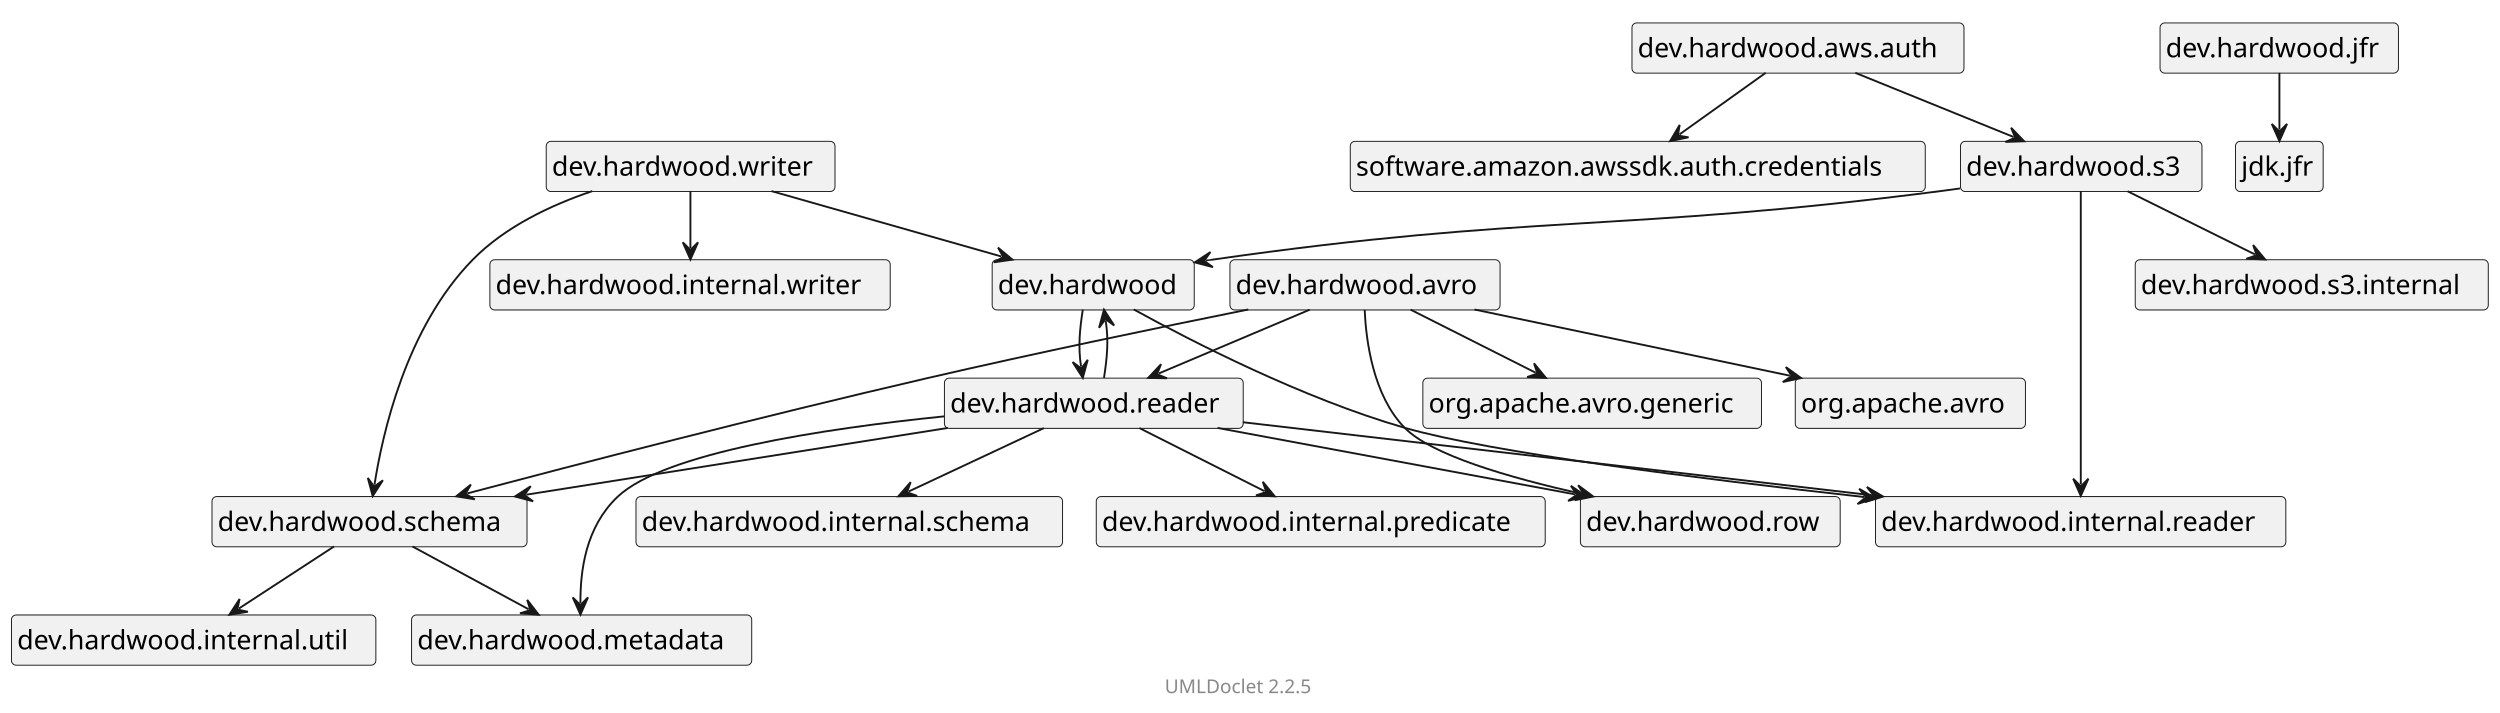
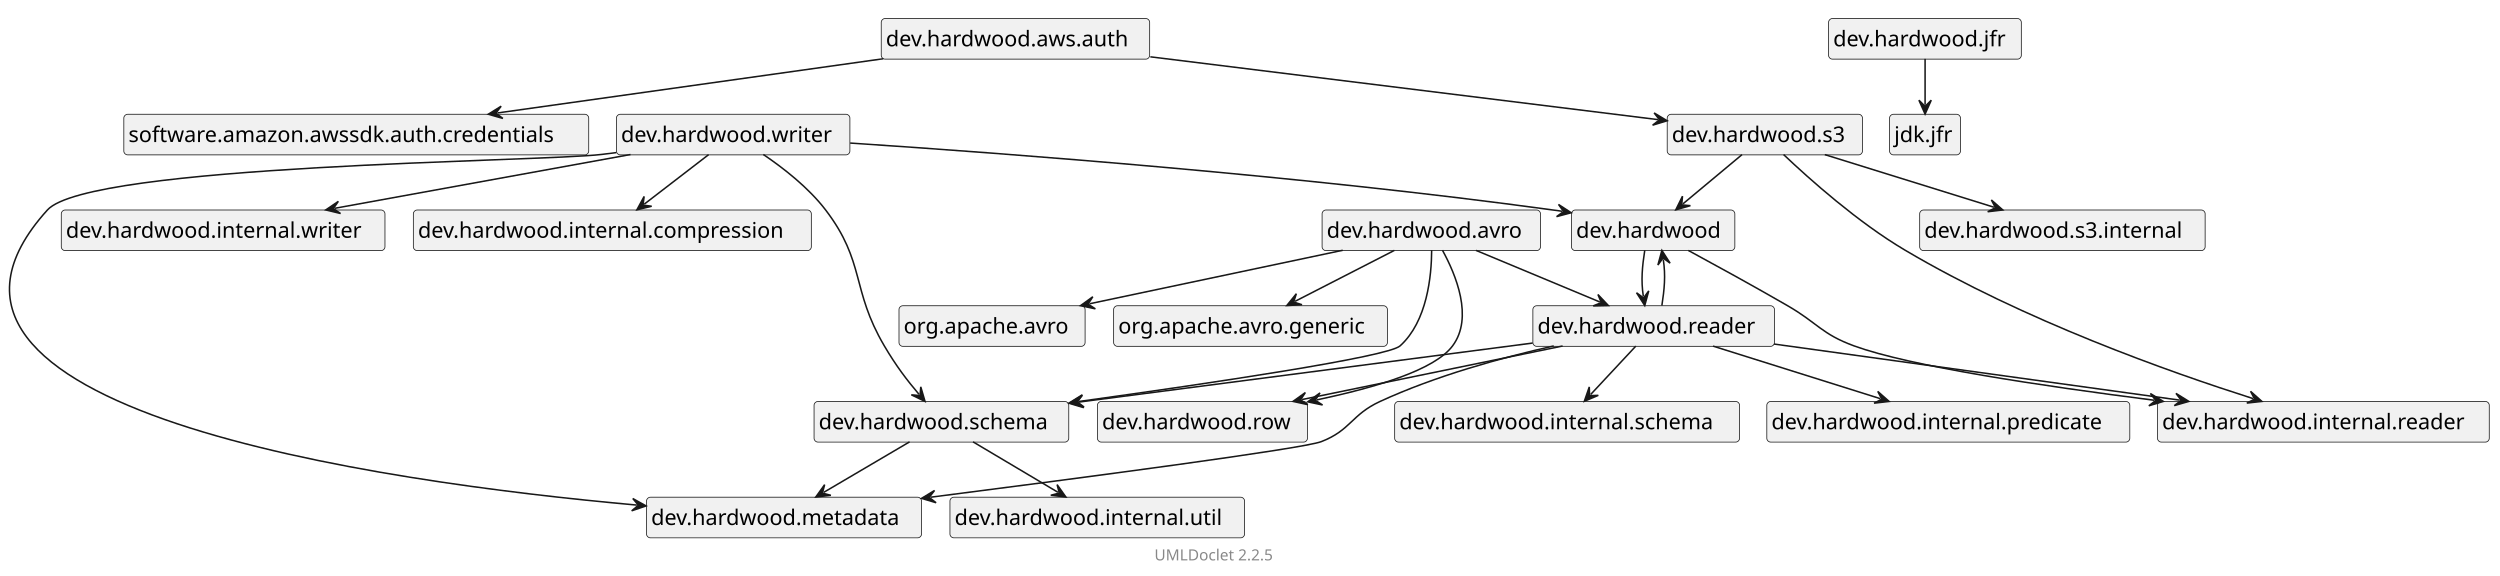
- <svg xmlns="http://www.w3.org/2000/svg" xmlns:xlink="http://www.w3.org/1999/xlink" contentStyleType="text/css" data-diagram-type="CLASS" height="373px" preserveAspectRatio="none" style="width:1309px;height:373px;" version="1.1" viewBox="0 0 1309 373" width="1309px" zoomAndPan="magnify">
+ <svg xmlns="http://www.w3.org/2000/svg" xmlns:xlink="http://www.w3.org/1999/xlink" contentStyleType="text/css" data-diagram-type="CLASS" height="373px" preserveAspectRatio="none" style="width:1619px;height:373px;" version="1.1" viewBox="0 0 1619 373" width="1619px" zoomAndPan="magnify">
  <defs />
  <g>
    <g class="entity" data-qualified-name="dev.hardwood" data-source-line="14" id="ent0002">
      <a href="dev/hardwood/package-summary.html" target="_top" title="dev/hardwood/package-summary.html" xlink:actuate="onRequest" xlink:href="dev/hardwood/package-summary.html" xlink:show="new" xlink:title="dev/hardwood/package-summary.html" xlink:type="simple">
-         <rect fill="#F1F1F1" height="26.297" rx="2.5" ry="2.5" style="stroke:#181818;stroke-width:0.5;" width="105.798" x="519.5" y="136" />
-         <text fill="#000000" font-family="sans-serif" font-size="14" lengthAdjust="spacing" textLength="99.798" x="522.5" y="153.995">dev.hardwood</text>
+         <rect fill="#F1F1F1" height="26.297" rx="2.5" ry="2.5" style="stroke:#181818;stroke-width:0.5;" width="105.798" x="1017.687" y="136" />
+         <text fill="#000000" font-family="sans-serif" font-size="14" lengthAdjust="spacing" textLength="99.798" x="1020.687" y="153.995">dev.hardwood</text>
      </a>
    </g>
    <g class="entity" data-qualified-name="dev.hardwood.internal.reader" data-source-line="14" id="ent0003">
-       <rect fill="#F1F1F1" height="26.297" rx="2.5" ry="2.5" style="stroke:#181818;stroke-width:0.5;" width="214.865" x="982" y="260" />
-       <text fill="#000000" font-family="sans-serif" font-size="14" lengthAdjust="spacing" textLength="208.865" x="985" y="277.995">dev.hardwood.internal.reader</text>
+       <rect fill="#F1F1F1" height="26.297" rx="2.5" ry="2.5" style="stroke:#181818;stroke-width:0.5;" width="214.865" x="1397.187" y="260" />
+       <text fill="#000000" font-family="sans-serif" font-size="14" lengthAdjust="spacing" textLength="208.865" x="1400.187" y="277.995">dev.hardwood.internal.reader</text>
    </g>
    <g class="entity" data-qualified-name="dev.hardwood.reader" data-source-line="15" id="ent0005">
      <a href="dev/hardwood/reader/package-summary.html" target="_top" title="dev/hardwood/reader/package-summary.html" xlink:actuate="onRequest" xlink:href="dev/hardwood/reader/package-summary.html" xlink:show="new" xlink:title="dev/hardwood/reader/package-summary.html" xlink:type="simple">
-         <rect fill="#F1F1F1" height="26.297" rx="2.5" ry="2.5" style="stroke:#181818;stroke-width:0.5;" width="156.452" x="494.5" y="198" />
-         <text fill="#000000" font-family="sans-serif" font-size="14" lengthAdjust="spacing" textLength="150.452" x="497.5" y="215.995">dev.hardwood.reader</text>
+         <rect fill="#F1F1F1" height="26.297" rx="2.5" ry="2.5" style="stroke:#181818;stroke-width:0.5;" width="156.452" x="992.687" y="198" />
+         <text fill="#000000" font-family="sans-serif" font-size="14" lengthAdjust="spacing" textLength="150.452" x="995.687" y="215.995">dev.hardwood.reader</text>
      </a>
    </g>
    <g class="entity" data-qualified-name="dev.hardwood.writer" data-source-line="16" id="ent0007">
      <a href="dev/hardwood/writer/package-summary.html" target="_top" title="dev/hardwood/writer/package-summary.html" xlink:actuate="onRequest" xlink:href="dev/hardwood/writer/package-summary.html" xlink:show="new" xlink:title="dev/hardwood/writer/package-summary.html" xlink:type="simple">
-         <rect fill="#F1F1F1" height="26.297" rx="2.5" ry="2.5" style="stroke:#181818;stroke-width:0.5;" width="151.202" x="286" y="74" />
-         <text fill="#000000" font-family="sans-serif" font-size="14" lengthAdjust="spacing" textLength="145.202" x="289" y="91.995">dev.hardwood.writer</text>
+         <rect fill="#F1F1F1" height="26.297" rx="2.5" ry="2.5" style="stroke:#181818;stroke-width:0.5;" width="151.202" x="399.187" y="74" />
+         <text fill="#000000" font-family="sans-serif" font-size="14" lengthAdjust="spacing" textLength="145.202" x="402.187" y="91.995">dev.hardwood.writer</text>
      </a>
    </g>
    <g class="entity" data-qualified-name="dev.hardwood.schema" data-source-line="16" id="ent0008">
      <a href="dev/hardwood/schema/package-summary.html" target="_top" title="dev/hardwood/schema/package-summary.html" xlink:actuate="onRequest" xlink:href="dev/hardwood/schema/package-summary.html" xlink:show="new" xlink:title="dev/hardwood/schema/package-summary.html" xlink:type="simple">
-         <rect fill="#F1F1F1" height="26.297" rx="2.5" ry="2.5" style="stroke:#181818;stroke-width:0.5;" width="164.942" x="111" y="260" />
-         <text fill="#000000" font-family="sans-serif" font-size="14" lengthAdjust="spacing" textLength="158.942" x="114" y="277.995">dev.hardwood.schema</text>
+         <rect fill="#F1F1F1" height="26.297" rx="2.5" ry="2.5" style="stroke:#181818;stroke-width:0.5;" width="164.942" x="527.187" y="260" />
+         <text fill="#000000" font-family="sans-serif" font-size="14" lengthAdjust="spacing" textLength="158.942" x="530.187" y="277.995">dev.hardwood.schema</text>
      </a>
    </g>
    <g class="entity" data-qualified-name="dev.hardwood.internal.writer" data-source-line="17" id="ent0010">
-       <rect fill="#F1F1F1" height="26.297" rx="2.5" ry="2.5" style="stroke:#181818;stroke-width:0.5;" width="209.615" x="256.5" y="136" />
-       <text fill="#000000" font-family="sans-serif" font-size="14" lengthAdjust="spacing" textLength="203.615" x="259.5" y="153.995">dev.hardwood.internal.writer</text>
+       <rect fill="#F1F1F1" height="26.297" rx="2.5" ry="2.5" style="stroke:#181818;stroke-width:0.5;" width="209.615" x="39.687" y="136" />
+       <text fill="#000000" font-family="sans-serif" font-size="14" lengthAdjust="spacing" textLength="203.615" x="42.687" y="153.995">dev.hardwood.internal.writer</text>
    </g>
    <g class="entity" data-qualified-name="dev.hardwood.metadata" data-source-line="19" id="ent0013">
      <a href="dev/hardwood/metadata/package-summary.html" target="_top" title="dev/hardwood/metadata/package-summary.html" xlink:actuate="onRequest" xlink:href="dev/hardwood/metadata/package-summary.html" xlink:show="new" xlink:title="dev/hardwood/metadata/package-summary.html" xlink:type="simple">
-         <rect fill="#F1F1F1" height="26.297" rx="2.5" ry="2.5" style="stroke:#181818;stroke-width:0.5;" width="178.102" x="215.5" y="322" />
-         <text fill="#000000" font-family="sans-serif" font-size="14" lengthAdjust="spacing" textLength="172.102" x="218.5" y="339.995">dev.hardwood.metadata</text>
-       </a>
-     </g>
-     <g class="entity" data-qualified-name="dev.hardwood.internal.util" data-source-line="20" id="ent0015">
-       <rect fill="#F1F1F1" height="26.297" rx="2.5" ry="2.5" style="stroke:#181818;stroke-width:0.5;" width="190.803" x="6" y="322" />
-       <text fill="#000000" font-family="sans-serif" font-size="14" lengthAdjust="spacing" textLength="184.803" x="9" y="339.995">dev.hardwood.internal.util</text>
-     </g>
-     <g class="entity" data-qualified-name="dev.hardwood.jfr" data-source-line="21" id="ent0017">
+         <rect fill="#F1F1F1" height="26.297" rx="2.5" ry="2.5" style="stroke:#181818;stroke-width:0.5;" width="178.102" x="418.687" y="322" />
+         <text fill="#000000" font-family="sans-serif" font-size="14" lengthAdjust="spacing" textLength="172.102" x="421.687" y="339.995">dev.hardwood.metadata</text>
+       </a>
+     </g>
+     <g class="entity" data-qualified-name="dev.hardwood.internal.compression" data-source-line="20" id="ent0015">
+       <rect fill="#F1F1F1" height="26.297" rx="2.5" ry="2.5" style="stroke:#181818;stroke-width:0.5;" width="257.733" x="267.687" y="136" />
+       <text fill="#000000" font-family="sans-serif" font-size="14" lengthAdjust="spacing" textLength="251.733" x="270.687" y="153.995">dev.hardwood.internal.compression</text>
+     </g>
+     <g class="entity" data-qualified-name="dev.hardwood.internal.util" data-source-line="22" id="ent0018">
+       <rect fill="#F1F1F1" height="26.297" rx="2.5" ry="2.5" style="stroke:#181818;stroke-width:0.5;" width="190.803" x="615.187" y="322" />
+       <text fill="#000000" font-family="sans-serif" font-size="14" lengthAdjust="spacing" textLength="184.803" x="618.187" y="339.995">dev.hardwood.internal.util</text>
+     </g>
+     <g class="entity" data-qualified-name="dev.hardwood.jfr" data-source-line="23" id="ent0020">
      <a href="dev/hardwood/jfr/package-summary.html" target="_top" title="dev/hardwood/jfr/package-summary.html" xlink:actuate="onRequest" xlink:href="dev/hardwood/jfr/package-summary.html" xlink:show="new" xlink:title="dev/hardwood/jfr/package-summary.html" xlink:type="simple">
-         <rect fill="#F1F1F1" height="26.297" rx="2.5" ry="2.5" style="stroke:#181818;stroke-width:0.5;" width="124.822" x="1131" y="12" />
-         <text fill="#000000" font-family="sans-serif" font-size="14" lengthAdjust="spacing" textLength="118.822" x="1134" y="29.995">dev.hardwood.jfr</text>
-       </a>
-     </g>
-     <g class="entity" data-qualified-name="jdk.jfr" data-source-line="21" id="ent0018">
-       <rect fill="#F1F1F1" height="26.297" rx="2.5" ry="2.5" style="stroke:#181818;stroke-width:0.5;" width="45.908" x="1170.5" y="74" />
-       <text fill="#000000" font-family="sans-serif" font-size="14" lengthAdjust="spacing" textLength="39.908" x="1173.5" y="91.995">jdk.jfr</text>
-     </g>
-     <g class="entity" data-qualified-name="dev.hardwood.row" data-source-line="22" id="ent0020">
+         <rect fill="#F1F1F1" height="26.297" rx="2.5" ry="2.5" style="stroke:#181818;stroke-width:0.5;" width="124.822" x="1184.187" y="12" />
+         <text fill="#000000" font-family="sans-serif" font-size="14" lengthAdjust="spacing" textLength="118.822" x="1187.187" y="29.995">dev.hardwood.jfr</text>
+       </a>
+     </g>
+     <g class="entity" data-qualified-name="jdk.jfr" data-source-line="23" id="ent0021">
+       <rect fill="#F1F1F1" height="26.297" rx="2.5" ry="2.5" style="stroke:#181818;stroke-width:0.5;" width="45.908" x="1223.687" y="74" />
+       <text fill="#000000" font-family="sans-serif" font-size="14" lengthAdjust="spacing" textLength="39.908" x="1226.687" y="91.995">jdk.jfr</text>
+     </g>
+     <g class="entity" data-qualified-name="dev.hardwood.row" data-source-line="24" id="ent0023">
      <a href="dev/hardwood/row/package-summary.html" target="_top" title="dev/hardwood/row/package-summary.html" xlink:actuate="onRequest" xlink:href="dev/hardwood/row/package-summary.html" xlink:show="new" xlink:title="dev/hardwood/row/package-summary.html" xlink:type="simple">
-         <rect fill="#F1F1F1" height="26.297" rx="2.5" ry="2.5" style="stroke:#181818;stroke-width:0.5;" width="136.019" x="827.5" y="260" />
-         <text fill="#000000" font-family="sans-serif" font-size="14" lengthAdjust="spacing" textLength="130.019" x="830.5" y="277.995">dev.hardwood.row</text>
-       </a>
-     </g>
-     <g class="entity" data-qualified-name="dev.hardwood.internal.schema" data-source-line="26" id="ent0025">
-       <rect fill="#F1F1F1" height="26.297" rx="2.5" ry="2.5" style="stroke:#181818;stroke-width:0.5;" width="223.356" x="333" y="260" />
-       <text fill="#000000" font-family="sans-serif" font-size="14" lengthAdjust="spacing" textLength="217.356" x="336" y="277.995">dev.hardwood.internal.schema</text>
-     </g>
-     <g class="entity" data-qualified-name="dev.hardwood.internal.predicate" data-source-line="27" id="ent0027">
-       <rect fill="#F1F1F1" height="26.297" rx="2.5" ry="2.5" style="stroke:#181818;stroke-width:0.5;" width="235.072" x="574" y="260" />
-       <text fill="#000000" font-family="sans-serif" font-size="14" lengthAdjust="spacing" textLength="229.072" x="577" y="277.995">dev.hardwood.internal.predicate</text>
-     </g>
-     <g class="entity" data-qualified-name="dev.hardwood.s3" data-source-line="29" id="ent0030">
+         <rect fill="#F1F1F1" height="26.297" rx="2.5" ry="2.5" style="stroke:#181818;stroke-width:0.5;" width="136.019" x="710.687" y="260" />
+         <text fill="#000000" font-family="sans-serif" font-size="14" lengthAdjust="spacing" textLength="130.019" x="713.687" y="277.995">dev.hardwood.row</text>
+       </a>
+     </g>
+     <g class="entity" data-qualified-name="dev.hardwood.internal.schema" data-source-line="28" id="ent0028">
+       <rect fill="#F1F1F1" height="26.297" rx="2.5" ry="2.5" style="stroke:#181818;stroke-width:0.5;" width="223.356" x="903.187" y="260" />
+       <text fill="#000000" font-family="sans-serif" font-size="14" lengthAdjust="spacing" textLength="217.356" x="906.187" y="277.995">dev.hardwood.internal.schema</text>
+     </g>
+     <g class="entity" data-qualified-name="dev.hardwood.internal.predicate" data-source-line="29" id="ent0030">
+       <rect fill="#F1F1F1" height="26.297" rx="2.5" ry="2.5" style="stroke:#181818;stroke-width:0.5;" width="235.072" x="1144.187" y="260" />
+       <text fill="#000000" font-family="sans-serif" font-size="14" lengthAdjust="spacing" textLength="229.072" x="1147.187" y="277.995">dev.hardwood.internal.predicate</text>
+     </g>
+     <g class="entity" data-qualified-name="dev.hardwood.s3" data-source-line="31" id="ent0033">
      <a href="dev/hardwood/s3/package-summary.html" target="_top" title="dev/hardwood/s3/package-summary.html" xlink:actuate="onRequest" xlink:href="dev/hardwood/s3/package-summary.html" xlink:show="new" xlink:title="dev/hardwood/s3/package-summary.html" xlink:type="simple">
-         <rect fill="#F1F1F1" height="26.297" rx="2.5" ry="2.5" style="stroke:#181818;stroke-width:0.5;" width="126.449" x="1026.5" y="74" />
-         <text fill="#000000" font-family="sans-serif" font-size="14" lengthAdjust="spacing" textLength="120.449" x="1029.5" y="91.995">dev.hardwood.s3</text>
-       </a>
-     </g>
-     <g class="entity" data-qualified-name="dev.hardwood.s3.internal" data-source-line="30" id="ent0032">
-       <rect fill="#F1F1F1" height="26.297" rx="2.5" ry="2.5" style="stroke:#181818;stroke-width:0.5;" width="184.862" x="1118" y="136" />
-       <text fill="#000000" font-family="sans-serif" font-size="14" lengthAdjust="spacing" textLength="178.862" x="1121" y="153.995">dev.hardwood.s3.internal</text>
-     </g>
-     <g class="entity" data-qualified-name="dev.hardwood.aws.auth" data-source-line="32" id="ent0035">
+         <rect fill="#F1F1F1" height="26.297" rx="2.5" ry="2.5" style="stroke:#181818;stroke-width:0.5;" width="126.449" x="1079.687" y="74" />
+         <text fill="#000000" font-family="sans-serif" font-size="14" lengthAdjust="spacing" textLength="120.449" x="1082.687" y="91.995">dev.hardwood.s3</text>
+       </a>
+     </g>
+     <g class="entity" data-qualified-name="dev.hardwood.s3.internal" data-source-line="32" id="ent0035">
+       <rect fill="#F1F1F1" height="26.297" rx="2.5" ry="2.5" style="stroke:#181818;stroke-width:0.5;" width="184.862" x="1243.187" y="136" />
+       <text fill="#000000" font-family="sans-serif" font-size="14" lengthAdjust="spacing" textLength="178.862" x="1246.187" y="153.995">dev.hardwood.s3.internal</text>
+     </g>
+     <g class="entity" data-qualified-name="dev.hardwood.aws.auth" data-source-line="34" id="ent0038">
      <a href="dev/hardwood/aws/auth/package-summary.html" target="_top" title="dev/hardwood/aws/auth/package-summary.html" xlink:actuate="onRequest" xlink:href="dev/hardwood/aws/auth/package-summary.html" xlink:show="new" xlink:title="dev/hardwood/aws/auth/package-summary.html" xlink:type="simple">
-         <rect fill="#F1F1F1" height="26.297" rx="2.5" ry="2.5" style="stroke:#181818;stroke-width:0.5;" width="173.836" x="854.5" y="12" />
-         <text fill="#000000" font-family="sans-serif" font-size="14" lengthAdjust="spacing" textLength="167.836" x="857.5" y="29.995">dev.hardwood.aws.auth</text>
-       </a>
-     </g>
-     <g class="entity" data-qualified-name="software.amazon.awssdk.auth.credentials" data-source-line="33" id="ent0037">
-       <rect fill="#F1F1F1" height="26.297" rx="2.5" ry="2.5" style="stroke:#181818;stroke-width:0.5;" width="301.066" x="707" y="74" />
-       <text fill="#000000" font-family="sans-serif" font-size="14" lengthAdjust="spacing" textLength="295.066" x="710" y="91.995">software.amazon.awssdk.auth.credentials</text>
-     </g>
-     <g class="entity" data-qualified-name="dev.hardwood.avro" data-source-line="34" id="ent0039">
+         <rect fill="#F1F1F1" height="26.297" rx="2.5" ry="2.5" style="stroke:#181818;stroke-width:0.5;" width="173.836" x="570.687" y="12" />
+         <text fill="#000000" font-family="sans-serif" font-size="14" lengthAdjust="spacing" textLength="167.836" x="573.687" y="29.995">dev.hardwood.aws.auth</text>
+       </a>
+     </g>
+     <g class="entity" data-qualified-name="software.amazon.awssdk.auth.credentials" data-source-line="35" id="ent0040">
+       <rect fill="#F1F1F1" height="26.297" rx="2.5" ry="2.5" style="stroke:#181818;stroke-width:0.5;" width="301.066" x="80.187" y="74" />
+       <text fill="#000000" font-family="sans-serif" font-size="14" lengthAdjust="spacing" textLength="295.066" x="83.187" y="91.995">software.amazon.awssdk.auth.credentials</text>
+     </g>
+     <g class="entity" data-qualified-name="dev.hardwood.avro" data-source-line="36" id="ent0042">
      <a href="dev/hardwood/avro/package-summary.html" target="_top" title="dev/hardwood/avro/package-summary.html" xlink:actuate="onRequest" xlink:href="dev/hardwood/avro/package-summary.html" xlink:show="new" xlink:title="dev/hardwood/avro/package-summary.html" xlink:type="simple">
-         <rect fill="#F1F1F1" height="26.297" rx="2.5" ry="2.5" style="stroke:#181818;stroke-width:0.5;" width="141.434" x="644" y="136" />
-         <text fill="#000000" font-family="sans-serif" font-size="14" lengthAdjust="spacing" textLength="135.434" x="647" y="153.995">dev.hardwood.avro</text>
-       </a>
-     </g>
-     <g class="entity" data-qualified-name="org.apache.avro" data-source-line="36" id="ent0042">
-       <rect fill="#F1F1F1" height="26.297" rx="2.5" ry="2.5" style="stroke:#181818;stroke-width:0.5;" width="120.522" x="940" y="198" />
-       <text fill="#000000" font-family="sans-serif" font-size="14" lengthAdjust="spacing" textLength="114.522" x="943" y="215.995">org.apache.avro</text>
-     </g>
-     <g class="entity" data-qualified-name="org.apache.avro.generic" data-source-line="37" id="ent0044">
-       <rect fill="#F1F1F1" height="26.297" rx="2.5" ry="2.5" style="stroke:#181818;stroke-width:0.5;" width="177.302" x="745" y="198" />
-       <text fill="#000000" font-family="sans-serif" font-size="14" lengthAdjust="spacing" textLength="171.302" x="748" y="215.995">org.apache.avro.generic</text>
+         <rect fill="#F1F1F1" height="26.297" rx="2.5" ry="2.5" style="stroke:#181818;stroke-width:0.5;" width="141.434" x="856.187" y="136" />
+         <text fill="#000000" font-family="sans-serif" font-size="14" lengthAdjust="spacing" textLength="135.434" x="859.187" y="153.995">dev.hardwood.avro</text>
+       </a>
+     </g>
+     <g class="entity" data-qualified-name="org.apache.avro" data-source-line="38" id="ent0045">
+       <rect fill="#F1F1F1" height="26.297" rx="2.5" ry="2.5" style="stroke:#181818;stroke-width:0.5;" width="120.522" x="582.187" y="198" />
+       <text fill="#000000" font-family="sans-serif" font-size="14" lengthAdjust="spacing" textLength="114.522" x="585.187" y="215.995">org.apache.avro</text>
+     </g>
+     <g class="entity" data-qualified-name="org.apache.avro.generic" data-source-line="39" id="ent0047">
+       <rect fill="#F1F1F1" height="26.297" rx="2.5" ry="2.5" style="stroke:#181818;stroke-width:0.5;" width="177.302" x="721.187" y="198" />
+       <text fill="#000000" font-family="sans-serif" font-size="14" lengthAdjust="spacing" textLength="171.302" x="724.187" y="215.995">org.apache.avro.generic</text>
    </g>
    <g class="link" data-entity-1="ent0002" data-entity-2="ent0003" data-link-type="dependency" id="lnk4">
-       <polygon fill="#181818" points="981.971,260.893,973.466,255.927,977.001,260.343,972.585,263.878,981.971,260.893" style="stroke:#181818;stroke-width:1;" />
-       <path d="M593.615,162.018 C623.977,178.725 682.193,208.644 735.5,224 C780.422,236.94 889.229,250.625 976.007,260.233" fill="none" style="stroke:#181818;stroke-width:1;" />
+       <polygon fill="#181818" points="1401.024,259.959,1392.601,254.854,1396.064,259.327,1391.591,262.79,1401.024,259.959" style="stroke:#181818;stroke-width:1;" />
+       <path d="M1093.357,162.188 C1110.995,171.748 1136.03,185.485 1157.687,198 C1177.024,209.174 1179.71,216.338 1200.687,224 C1236.697,237.154 1321.905,249.885 1395.072,259.201" fill="none" style="stroke:#181818;stroke-width:1;" />
    </g>
    <g class="link" data-entity-1="ent0002" data-entity-2="ent0005" data-link-type="dependency" id="lnk6">
-       <polygon fill="#181818" points="566.954,197.876,569.536,188.372,566.192,192.935,561.629,189.591,566.954,197.876" style="stroke:#181818;stroke-width:1;" />
-       <path d="M566.951,162.142 C565.349,172.552 564.435,181.542 566.04,191.946" fill="none" style="stroke:#181818;stroke-width:1;" />
+       <polygon fill="#181818" points="1065.141,197.876,1067.723,188.372,1064.379,192.935,1059.816,189.591,1065.141,197.876" style="stroke:#181818;stroke-width:1;" />
+       <path d="M1065.138,162.142 C1063.536,172.552 1062.622,181.542 1064.227,191.946" fill="none" style="stroke:#181818;stroke-width:1;" />
    </g>
    <g class="link" data-entity-1="ent0007" data-entity-2="ent0008" data-link-type="dependency" id="lnk9">
-       <polygon fill="#181818" points="195.139,259.753,200.489,251.484,195.916,254.814,192.586,250.241,195.139,259.753" style="stroke:#181818;stroke-width:1;" />
-       <path d="M310.134,100.07 C288.469,107.383 264.406,118.743 247.5,136 C212.3,171.931 200.179,227.71 196.071,253.826" fill="none" style="stroke:#181818;stroke-width:1;" />
+       <polygon fill="#181818" points="599.052,259.974,596.287,250.521,595.82,256.159,590.183,255.692,599.052,259.974" style="stroke:#181818;stroke-width:1;" />
+       <path d="M494.341,100.055 C507.196,108.746 523.6,121.472 534.687,136 C560.532,169.867 551.071,187.29 572.687,224 C580.375,237.056 587.243,246.034 595.174,255.396" fill="none" style="stroke:#181818;stroke-width:1;" />
    </g>
    <g class="link" data-entity-1="ent0007" data-entity-2="ent0010" data-link-type="dependency" id="lnk11">
-       <polygon fill="#181818" points="361.5,135.876,365.5,126.876,361.5,130.876,357.5,126.876,361.5,135.876" style="stroke:#181818;stroke-width:1;" />
-       <path d="M361.5,100.142 C361.5,110.552 361.5,119.472 361.5,129.876" fill="none" style="stroke:#181818;stroke-width:1;" />
+       <polygon fill="#181818" points="210.964,135.95,220.535,138.275,215.884,135.055,219.104,130.404,210.964,135.95" style="stroke:#181818;stroke-width:1;" />
+       <path d="M408.304,100.07 C350.899,110.507 274.242,124.445 216.868,134.876" fill="none" style="stroke:#181818;stroke-width:1;" />
    </g>
    <g class="link" data-entity-1="ent0007" data-entity-2="ent0002" data-link-type="dependency" id="lnk12">
-       <polygon fill="#181818" points="530.123,135.95,522.56,129.64,525.313,134.582,520.372,137.335,530.123,135.95" style="stroke:#181818;stroke-width:1;" />
-       <path d="M403.945,100.07 C440.65,110.507 487.667,123.877 524.351,134.309" fill="none" style="stroke:#181818;stroke-width:1;" />
-     </g>
-     <g class="link" data-entity-1="ent0008" data-entity-2="ent0013" data-link-type="dependency" id="lnk14">
-       <polygon fill="#181818" points="282.071,321.876,276.056,314.078,277.672,319.499,272.252,321.115,282.071,321.876" style="stroke:#181818;stroke-width:1;" />
-       <path d="M215.963,286.142 C235.22,296.552 257.544,308.619 276.793,319.023" fill="none" style="stroke:#181818;stroke-width:1;" />
-     </g>
-     <g class="link" data-entity-1="ent0008" data-entity-2="ent0015" data-link-type="dependency" id="lnk16">
-       <polygon fill="#181818" points="120.09,321.876,129.814,320.31,124.278,319.145,125.443,313.609,120.09,321.876" style="stroke:#181818;stroke-width:1;" />
-       <path d="M174.882,286.142 C158.921,296.552 141.069,308.194 125.115,318.599" fill="none" style="stroke:#181818;stroke-width:1;" />
-     </g>
-     <g class="link" data-entity-1="ent0017" data-entity-2="ent0018" data-link-type="dependency" id="lnk19">
-       <polygon fill="#181818" points="1193.5,73.876,1197.5,64.876,1193.5,68.876,1189.5,64.876,1193.5,73.876" style="stroke:#181818;stroke-width:1;" />
-       <path d="M1193.5,38.142 C1193.5,48.552 1193.5,57.472 1193.5,67.876" fill="none" style="stroke:#181818;stroke-width:1;" />
-     </g>
-     <g class="link" data-entity-1="ent0005" data-entity-2="ent0020" data-link-type="dependency" id="lnk21">
-       <polygon fill="#181818" points="830.629,259.95,822.51,254.373,825.713,259.036,821.049,262.239,830.629,259.95" style="stroke:#181818;stroke-width:1;" />
-       <path d="M637.475,224.07 C693.663,234.507 768.572,248.422 824.729,258.854" fill="none" style="stroke:#181818;stroke-width:1;" />
-     </g>
-     <g class="link" data-entity-1="ent0005" data-entity-2="ent0002" data-link-type="dependency" id="lnk22">
-       <polygon fill="#181818" points="578.049,162.142,575.465,171.646,578.809,167.084,583.372,170.428,578.049,162.142" style="stroke:#181818;stroke-width:1;" />
-       <path d="M578.046,197.876 C579.65,187.472 580.564,178.482 578.962,168.072" fill="none" style="stroke:#181818;stroke-width:1;" />
-     </g>
-     <g class="link" data-entity-1="ent0005" data-entity-2="ent0003" data-link-type="dependency" id="lnk23">
-       <polygon fill="#181818" points="985.987,259.987,977.508,254.976,981.021,259.411,976.586,262.923,985.987,259.987" style="stroke:#181818;stroke-width:1;" />
-       <path d="M650.74,221.08 C740.224,231.465 881.134,247.818 980.027,259.295" fill="none" style="stroke:#181818;stroke-width:1;" />
-     </g>
-     <g class="link" data-entity-1="ent0005" data-entity-2="ent0008" data-link-type="dependency" id="lnk24">
-       <polygon fill="#181818" points="269.619,259.95,279.133,262.493,274.557,259.168,277.882,254.591,269.619,259.95" style="stroke:#181818;stroke-width:1;" />
-       <path d="M496.26,224.07 C430.331,234.507 341.438,248.58 275.545,259.011" fill="none" style="stroke:#181818;stroke-width:1;" />
-     </g>
-     <g class="link" data-entity-1="ent0005" data-entity-2="ent0025" data-link-type="dependency" id="lnk26">
-       <polygon fill="#181818" points="470.364,259.876,480.211,259.678,474.892,257.754,476.816,252.434,470.364,259.876" style="stroke:#181818;stroke-width:1;" />
-       <path d="M546.597,224.142 C524.39,234.552 497.993,246.925 475.797,257.33" fill="none" style="stroke:#181818;stroke-width:1;" />
-     </g>
-     <g class="link" data-entity-1="ent0005" data-entity-2="ent0027" data-link-type="dependency" id="lnk28">
-       <polygon fill="#181818" points="667.454,259.876,661.219,252.253,662.99,257.625,657.617,259.396,667.454,259.876" style="stroke:#181818;stroke-width:1;" />
-       <path d="M596.581,224.142 C617.227,234.552 641.461,246.77 662.097,257.175" fill="none" style="stroke:#181818;stroke-width:1;" />
-     </g>
-     <g class="link" data-entity-1="ent0005" data-entity-2="ent0013" data-link-type="dependency" id="lnk29">
-       <polygon fill="#181818" points="303.926,321.804,307.892,312.789,303.908,316.804,299.892,312.82,303.926,321.804" style="stroke:#181818;stroke-width:1;" />
-       <path d="M494.357,218.009 C430.808,224.491 347.828,237.11 323.5,260 C306.401,276.088 303.841,299.304 303.904,315.804" fill="none" style="stroke:#181818;stroke-width:1;" />
-     </g>
-     <g class="link" data-entity-1="ent0030" data-entity-2="ent0002" data-link-type="dependency" id="lnk31">
-       <polygon fill="#181818" points="625.543,137.382,635.071,139.873,630.477,136.573,633.777,131.979,625.543,137.382" style="stroke:#181818;stroke-width:1;" />
-       <path d="M1026.231,98.674 C1022.943,99.143 1019.684,99.589 1016.5,100 C847.375,121.844 803.3,111.769 634.5,136 C631.57,136.421 634.489,135.915 631.463,136.411" fill="none" style="stroke:#181818;stroke-width:1;" />
-     </g>
-     <g class="link" data-entity-1="ent0030" data-entity-2="ent0032" data-link-type="dependency" id="lnk33">
-       <polygon fill="#181818" points="1186.05,135.876,1179.764,128.294,1181.571,133.655,1176.21,135.462,1186.05,135.876" style="stroke:#181818;stroke-width:1;" />
-       <path d="M1113.986,100.142 C1134.979,110.552 1159.692,122.806 1180.675,133.211" fill="none" style="stroke:#181818;stroke-width:1;" />
-     </g>
-     <g class="link" data-entity-1="ent0030" data-entity-2="ent0003" data-link-type="dependency" id="lnk34">
-       <polygon fill="#181818" points="1089.5,259.642,1093.5,250.642,1089.5,254.642,1085.5,250.642,1089.5,259.642" style="stroke:#181818;stroke-width:1;" />
-       <path d="M1089.5,100.073 C1089.5,133.333 1089.5,220.044 1089.5,253.642" fill="none" style="stroke:#181818;stroke-width:1;" />
-     </g>
-     <g class="link" data-entity-1="ent0035" data-entity-2="ent0030" data-link-type="dependency" id="lnk36">
-       <polygon fill="#181818" points="1059.847,73.979,1053.01,66.89,1055.214,72.1,1050.004,74.304,1059.847,73.979" style="stroke:#181818;stroke-width:1;" />
-       <path d="M971.45,38.142 C997.212,48.586 1028.612,61.316 1054.287,71.725" fill="none" style="stroke:#181818;stroke-width:1;" />
-     </g>
-     <g class="link" data-entity-1="ent0035" data-entity-2="ent0037" data-link-type="dependency" id="lnk38">
-       <polygon fill="#181818" points="874.473,73.876,884.122,71.9,878.542,70.97,879.472,65.39,874.473,73.876" style="stroke:#181818;stroke-width:1;" />
-       <path d="M924.501,38.142 C909.928,48.552 893.922,59.984 879.356,70.389" fill="none" style="stroke:#181818;stroke-width:1;" />
-     </g>
-     <g class="link" data-entity-1="ent0039" data-entity-2="ent0005" data-link-type="dependency" id="lnk40">
-       <polygon fill="#181818" points="601.193,197.876,611.04,198.058,605.799,195.93,607.927,190.689,601.193,197.876" style="stroke:#181818;stroke-width:1;" />
-       <path d="M685.764,162.142 C661.128,172.552 631.344,185.136 606.72,195.541" fill="none" style="stroke:#181818;stroke-width:1;" />
-     </g>
-     <g class="link" data-entity-1="ent0039" data-entity-2="ent0008" data-link-type="dependency" id="lnk41">
-       <polygon fill="#181818" points="238.878,259.877,248.602,261.441,243.712,258.598,246.555,253.708,238.878,259.877" style="stroke:#181818;stroke-width:1;" />
-       <path d="M653.598,162.048 C607.368,171.367 542.29,184.858 485.5,198 C397.865,218.28 301.976,243.178 244.678,258.342" fill="none" style="stroke:#181818;stroke-width:1;" />
-     </g>
-     <g class="link" data-entity-1="ent0039" data-entity-2="ent0042" data-link-type="dependency" id="lnk43">
-       <polygon fill="#181818" points="943.06,197.95,935.073,192.187,938.166,196.923,933.43,200.017,943.06,197.95" style="stroke:#181818;stroke-width:1;" />
-       <path d="M772.032,162.07 C821.784,172.507 887.463,186.286 937.187,196.718" fill="none" style="stroke:#181818;stroke-width:1;" />
-     </g>
-     <g class="link" data-entity-1="ent0039" data-entity-2="ent0044" data-link-type="dependency" id="lnk45">
-       <polygon fill="#181818" points="809.454,197.876,803.219,190.253,804.99,195.625,799.617,197.396,809.454,197.876" style="stroke:#181818;stroke-width:1;" />
-       <path d="M738.581,162.142 C759.227,172.552 783.461,184.77 804.097,195.175" fill="none" style="stroke:#181818;stroke-width:1;" />
-     </g>
-     <g class="link" data-entity-1="ent0039" data-entity-2="ent0020" data-link-type="dependency" id="lnk46">
-       <polygon fill="#181818" points="834.229,259.988,826.333,254.102,829.352,258.886,824.569,261.906,834.229,259.988" style="stroke:#181818;stroke-width:1;" />
-       <path d="M714.538,162.258 C715.265,178.559 719.005,207.256 735.5,224 C749.594,238.307 789.418,249.86 828.377,258.666" fill="none" style="stroke:#181818;stroke-width:1;" />
-     </g>
-     <g class="footer" data-source-line="68">
-       <text fill="#888888" font-family="sans-serif" font-size="10" lengthAdjust="spacing" textLength="3.179" x="649.411" y="351.282"> </text>
+       <polygon fill="#181818" points="1017.543,137.775,1009.292,132.398,1012.606,136.982,1008.022,140.296,1017.543,137.775" style="stroke:#181818;stroke-width:1;" />
+       <path d="M550.559,92.645 C653.832,99.472 844.288,113.855 1005.687,136 C1009.553,136.53 1007.614,136.179 1011.619,136.823" fill="none" style="stroke:#181818;stroke-width:1;" />
+     </g>
+     <g class="link" data-entity-1="ent0007" data-entity-2="ent0013" data-link-type="dependency" id="lnk14">
+       <polygon fill="#181818" points="418.394,327.629,409.789,322.838,413.414,327.18,409.071,330.806,418.394,327.629" style="stroke:#181818;stroke-width:1;" />
+       <path d="M399.164,98.823 C395.964,99.231 392.794,99.625 389.687,100 C349.887,104.803 57.583,106.272 30.687,136 C-86.391,265.405 244.273,311.952 412.418,327.091" fill="none" style="stroke:#181818;stroke-width:1;" />
+     </g>
+     <g class="link" data-entity-1="ent0007" data-entity-2="ent0015" data-link-type="dependency" id="lnk16">
+       <polygon fill="#181818" points="412.448,135.876,422.021,133.559,416.411,132.828,417.143,127.218,412.448,135.876" style="stroke:#181818;stroke-width:1;" />
+       <path d="M458.903,100.142 C445.37,110.552 430.73,121.813 417.204,132.218" fill="none" style="stroke:#181818;stroke-width:1;" />
+     </g>
+     <g class="link" data-entity-1="ent0008" data-entity-2="ent0013" data-link-type="dependency" id="lnk17">
+       <polygon fill="#181818" points="528.298,321.876,538.083,320.761,532.607,319.341,534.027,313.865,528.298,321.876" style="stroke:#181818;stroke-width:1;" />
+       <path d="M589.046,286.142 C571.349,296.552 551.157,308.43 533.469,318.834" fill="none" style="stroke:#181818;stroke-width:1;" />
+     </g>
+     <g class="link" data-entity-1="ent0008" data-entity-2="ent0018" data-link-type="dependency" id="lnk19">
+       <polygon fill="#181818" points="690.279,321.876,684.584,313.841,685.98,319.322,680.498,320.719,690.279,321.876" style="stroke:#181818;stroke-width:1;" />
+       <path d="M630.126,286.142 C647.649,296.552 667.606,308.407 685.12,318.812" fill="none" style="stroke:#181818;stroke-width:1;" />
+     </g>
+     <g class="link" data-entity-1="ent0020" data-entity-2="ent0021" data-link-type="dependency" id="lnk22">
+       <polygon fill="#181818" points="1246.687,73.876,1250.687,64.876,1246.687,68.876,1242.687,64.876,1246.687,73.876" style="stroke:#181818;stroke-width:1;" />
+       <path d="M1246.687,38.142 C1246.687,48.552 1246.687,57.472 1246.687,67.876" fill="none" style="stroke:#181818;stroke-width:1;" />
+     </g>
+     <g class="link" data-entity-1="ent0005" data-entity-2="ent0023" data-link-type="dependency" id="lnk24">
+       <polygon fill="#181818" points="837.332,259.95,846.953,262.056,842.23,258.943,845.343,254.22,837.332,259.95" style="stroke:#181818;stroke-width:1;" />
+       <path d="M1011.948,224.07 C961.153,234.507 893.977,248.31 843.21,258.742" fill="none" style="stroke:#181818;stroke-width:1;" />
+     </g>
+     <g class="link" data-entity-1="ent0005" data-entity-2="ent0002" data-link-type="dependency" id="lnk25">
+       <polygon fill="#181818" points="1076.236,162.142,1073.652,171.646,1076.997,167.084,1081.559,170.428,1076.236,162.142" style="stroke:#181818;stroke-width:1;" />
+       <path d="M1076.233,197.876 C1077.838,187.472 1078.752,178.482 1077.149,168.072" fill="none" style="stroke:#181818;stroke-width:1;" />
+     </g>
+     <g class="link" data-entity-1="ent0005" data-entity-2="ent0003" data-link-type="dependency" id="lnk26">
+       <polygon fill="#181818" points="1417.532,259.951,1409.164,254.756,1412.579,259.266,1408.069,262.681,1417.532,259.951" style="stroke:#181818;stroke-width:1;" />
+       <path d="M1148.779,222.796 C1224.433,233.255 1333.004,248.265 1411.588,259.129" fill="none" style="stroke:#181818;stroke-width:1;" />
+     </g>
+     <g class="link" data-entity-1="ent0005" data-entity-2="ent0008" data-link-type="dependency" id="lnk27">
+       <polygon fill="#181818" points="692.439,261.205,701.88,264.008,697.397,260.559,700.847,256.075,692.439,261.205" style="stroke:#181818;stroke-width:1;" />
+       <path d="M992.582,222.152 C917.893,231.862 802.103,246.92 701.687,260 C698.652,260.395 701.511,260.023 698.389,260.43" fill="none" style="stroke:#181818;stroke-width:1;" />
+     </g>
+     <g class="link" data-entity-1="ent0005" data-entity-2="ent0028" data-link-type="dependency" id="lnk29">
+       <polygon fill="#181818" points="1026.003,259.876,1035.068,256.026,1029.414,256.221,1029.219,250.567,1026.003,259.876" style="stroke:#181818;stroke-width:1;" />
+       <path d="M1059.355,224.142 C1049.639,234.552 1039.807,245.085 1030.097,255.49" fill="none" style="stroke:#181818;stroke-width:1;" />
+     </g>
+     <g class="link" data-entity-1="ent0005" data-entity-2="ent0030" data-link-type="dependency" id="lnk31">
+       <polygon fill="#181818" points="1223.419,259.979,1216.032,253.465,1218.649,258.48,1213.634,261.098,1223.419,259.979" style="stroke:#181818;stroke-width:1;" />
+       <path d="M1109.339,224.142 C1142.585,234.586 1184.56,247.772 1217.695,258.18" fill="none" style="stroke:#181818;stroke-width:1;" />
+     </g>
+     <g class="link" data-entity-1="ent0005" data-entity-2="ent0013" data-link-type="dependency" id="lnk32">
+       <polygon fill="#181818" points="596.78,322.745,606.215,325.571,601.74,322.111,605.2,317.636,596.78,322.745" style="stroke:#181818;stroke-width:1;" />
+       <path d="M1006.214,224.022 C971.837,231.771 929.389,243.521 893.687,260 C875.107,268.576 874.777,278.627 855.687,286 C843.668,290.642 701.809,309.312 602.732,321.984" fill="none" style="stroke:#181818;stroke-width:1;" />
+     </g>
+     <g class="link" data-entity-1="ent0033" data-entity-2="ent0002" data-link-type="dependency" id="lnk34">
+       <polygon fill="#181818" points="1085.236,135.876,1094.71,133.187,1089.077,132.675,1089.589,127.042,1085.236,135.876" style="stroke:#181818;stroke-width:1;" />
+       <path d="M1128.117,100.142 C1115.625,110.552 1102.33,121.63 1089.845,132.035" fill="none" style="stroke:#181818;stroke-width:1;" />
+     </g>
+     <g class="link" data-entity-1="ent0033" data-entity-2="ent0035" data-link-type="dependency" id="lnk36">
+       <polygon fill="#181818" points="1297.018,135.979,1289.612,129.487,1292.244,134.494,1287.237,137.127,1297.018,135.979" style="stroke:#181818;stroke-width:1;" />
+       <path d="M1181.744,100.142 C1215.338,110.586 1257.807,123.789 1291.289,134.197" fill="none" style="stroke:#181818;stroke-width:1;" />
+     </g>
+     <g class="link" data-entity-1="ent0033" data-entity-2="ent0003" data-link-type="dependency" id="lnk37">
+       <polygon fill="#181818" points="1464.831,259.965,1457.47,253.421,1460.067,258.447,1455.042,261.044,1464.831,259.965" style="stroke:#181818;stroke-width:1;" />
+       <path d="M1155.041,100.088 C1171.754,115.939 1203.016,143.858 1233.687,162 C1310.824,207.627 1404.698,240.805 1459.114,258.143" fill="none" style="stroke:#181818;stroke-width:1;" />
+     </g>
+     <g class="link" data-entity-1="ent0038" data-entity-2="ent0033" data-link-type="dependency" id="lnk39">
+       <polygon fill="#181818" points="1079.655,78.202,1071.215,73.127,1074.693,77.588,1070.232,81.067,1079.655,78.202" style="stroke:#181818;stroke-width:1;" />
+       <path d="M744.956,36.796 C841.363,48.723 988.287,66.899 1073.701,77.466" fill="none" style="stroke:#181818;stroke-width:1;" />
+     </g>
+     <g class="link" data-entity-1="ent0038" data-entity-2="ent0040" data-link-type="dependency" id="lnk41">
+       <polygon fill="#181818" points="316.184,73.986,325.654,76.695,321.136,73.291,324.54,68.773,316.184,73.986" style="stroke:#181818;stroke-width:1;" />
+       <path d="M572.047,38.034 C497.671,48.485 396.461,62.706 322.126,73.151" fill="none" style="stroke:#181818;stroke-width:1;" />
+     </g>
+     <g class="link" data-entity-1="ent0042" data-entity-2="ent0005" data-link-type="dependency" id="lnk43">
+       <polygon fill="#181818" points="1041.59,197.876,1034.821,190.722,1036.975,195.953,1031.744,198.107,1041.59,197.876" style="stroke:#181818;stroke-width:1;" />
+       <path d="M955.828,162.142 C980.811,172.552 1011.081,185.164 1036.051,195.569" fill="none" style="stroke:#181818;stroke-width:1;" />
+     </g>
+     <g class="link" data-entity-1="ent0042" data-entity-2="ent0008" data-link-type="dependency" id="lnk44">
+       <polygon fill="#181818" points="692.558,260.85,702.022,263.578,697.511,260.164,700.924,255.653,692.558,260.85" style="stroke:#181818;stroke-width:1;" />
+       <path d="M927.149,162.006 C927.079,178.56 924.283,208.141 906.687,224 C898.685,231.212 783.561,248.244 698.502,260.027" fill="none" style="stroke:#181818;stroke-width:1;" />
+     </g>
+     <g class="link" data-entity-1="ent0042" data-entity-2="ent0045" data-link-type="dependency" id="lnk46">
+       <polygon fill="#181818" points="699.726,197.95,709.358,200.003,704.618,196.916,707.705,192.176,699.726,197.95" style="stroke:#181818;stroke-width:1;" />
+       <path d="M869.557,162.07 C820.154,172.507 754.973,186.278 705.596,196.709" fill="none" style="stroke:#181818;stroke-width:1;" />
+     </g>
+     <g class="link" data-entity-1="ent0042" data-entity-2="ent0047" data-link-type="dependency" id="lnk48">
+       <polygon fill="#181818" points="833.329,197.876,843.162,197.329,837.778,195.595,839.512,190.21,833.329,197.876" style="stroke:#181818;stroke-width:1;" />
+       <path d="M903.01,162.142 C882.711,172.552 858.956,184.734 838.668,195.138" fill="none" style="stroke:#181818;stroke-width:1;" />
+     </g>
+     <g class="link" data-entity-1="ent0042" data-entity-2="ent0023" data-link-type="dependency" id="lnk49">
+       <polygon fill="#181818" points="846.861,260.23,856.495,262.274,851.752,259.192,854.834,254.449,846.861,260.23" style="stroke:#181818;stroke-width:1;" />
+       <path d="M934.116,162.03 C942.808,177.817 954.377,205.666 940.687,224 C929.016,239.63 891.615,250.73 852.73,258.984" fill="none" style="stroke:#181818;stroke-width:1;" />
+     </g>
+     <g class="footer" data-source-line="70">
+       <text fill="#888888" font-family="sans-serif" font-size="10" lengthAdjust="spacing" textLength="3.179" x="787.161" y="351.282"> </text>
      <a href="https://github.com/talsma-ict/umldoclet" target="_top" title="https://github.com/talsma-ict/umldoclet" xlink:actuate="onRequest" xlink:href="https://github.com/talsma-ict/umldoclet" xlink:show="new" xlink:title="https://github.com/talsma-ict/umldoclet" xlink:type="simple">
-         <text fill="#888888" font-family="sans-serif" font-size="10" lengthAdjust="spacing" textLength="82.31" x="609.845" y="362.923">UMLDoclet 2.2.5</text>
+         <text fill="#888888" font-family="sans-serif" font-size="10" lengthAdjust="spacing" textLength="82.31" x="747.595" y="362.923">UMLDoclet 2.2.5</text>
      </a>
    </g>
  </g>
</svg>
